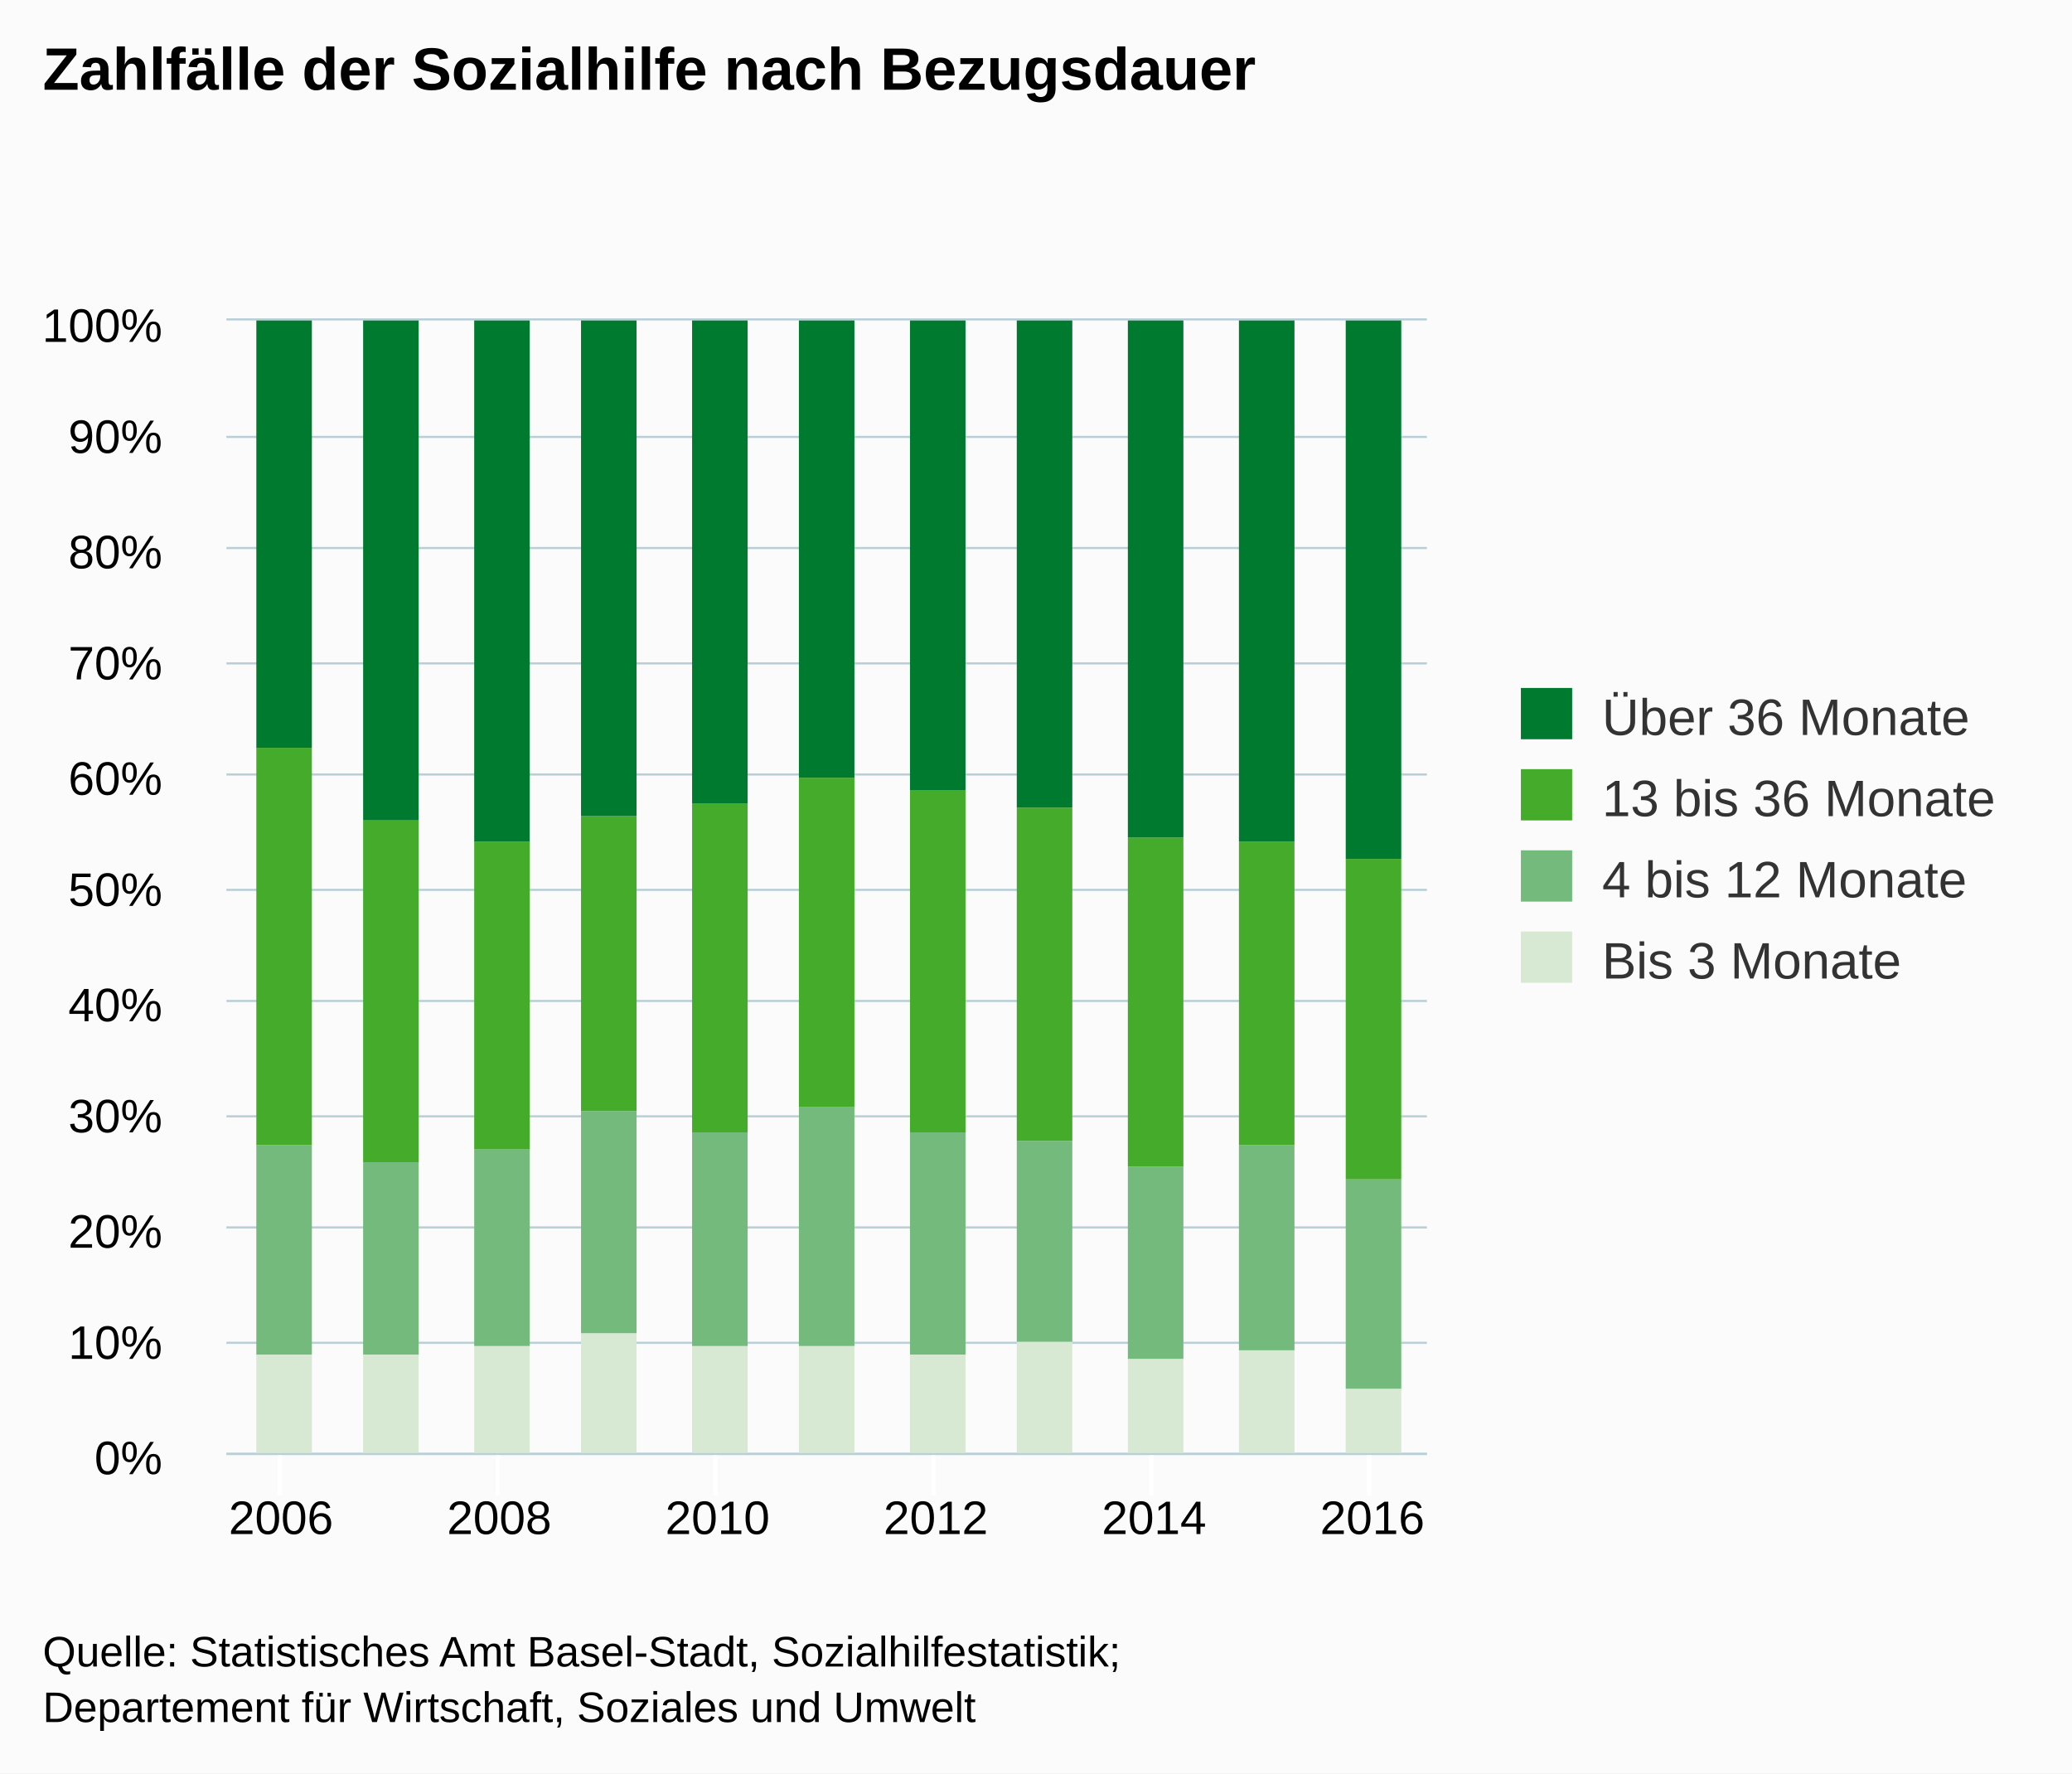
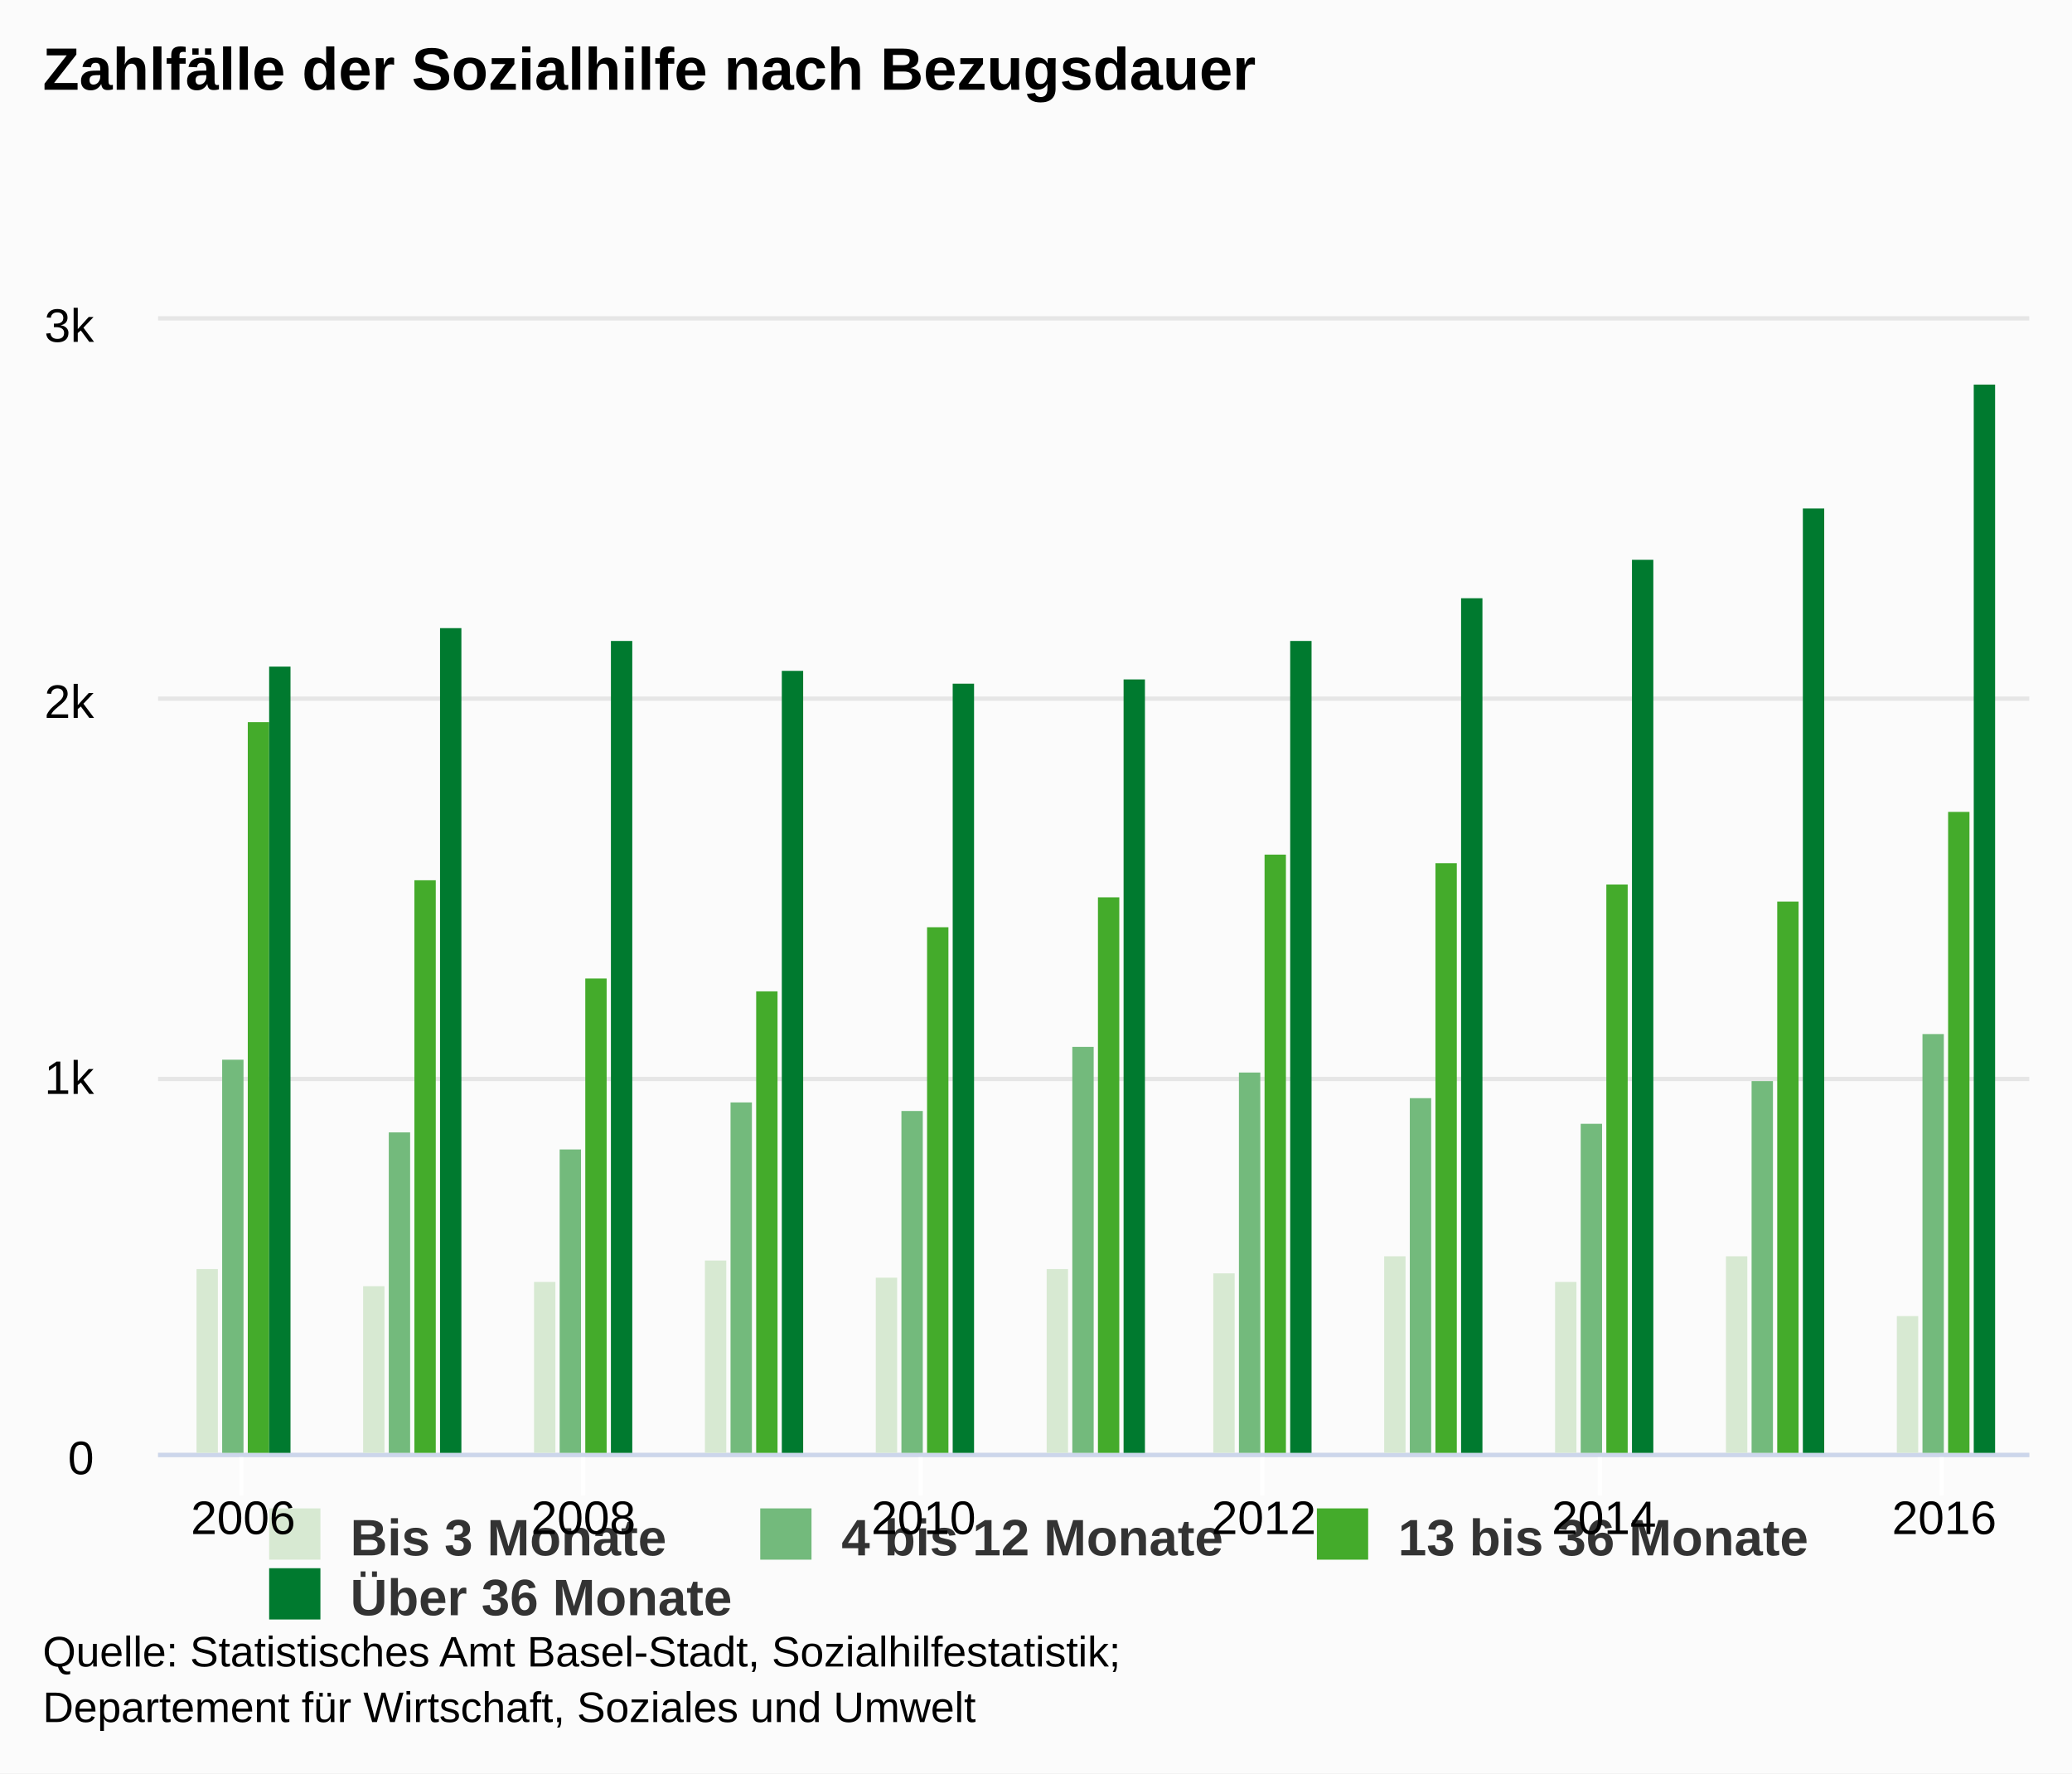
<svg xmlns="http://www.w3.org/2000/svg" version="1.1" class="highcharts-root" style="font-family:arial;font-size:12px;" viewBox="0 0 485 415">
  <defs>
    <clipPath>
-       <rect x="0" y="0" width="281" height="265" fill="none" />
+       <rect x="0" y="0" width="438" height="265" fill="none" />
    </clipPath>
    <clipPath id="a">
-       <rect x="0" y="0" width="281" height="265" fill="none" />
+       <rect x="0" y="0" width="438" height="265" fill="none" />
    </clipPath>
  </defs>
  <rect fill="#fbfbfb" class="highcharts-background" x="0" y="0" width="485" height="415" rx="0" ry="0" />
-   <rect fill="none" class="highcharts-plot-background" x="53" y="75" width="281" height="265" />
+   <rect fill="none" class="highcharts-plot-background" x="37" y="75" width="438" height="265" />
  <g class="highcharts-pane-group" />
  <g class="highcharts-grid highcharts-xaxis-grid ">
-     <path fill="none" class="highcharts-grid-line" d="M 65.5 75 L 65.5 340" opacity="1" />
-     <path fill="none" class="highcharts-grid-line" d="M 116.5 75 L 116.5 340" opacity="1" />
-     <path fill="none" class="highcharts-grid-line" d="M 167.5 75 L 167.5 340" opacity="1" />
-     <path fill="none" class="highcharts-grid-line" d="M 218.5 75 L 218.5 340" opacity="1" />
-     <path fill="none" class="highcharts-grid-line" d="M 269.5 75 L 269.5 340" opacity="1" />
-     <path fill="none" class="highcharts-grid-line" d="M 320.5 75 L 320.5 340" opacity="1" />
+     <path fill="none" class="highcharts-grid-line" d="M 56.5 75 L 56.5 340" opacity="1" />
+     <path fill="none" class="highcharts-grid-line" d="M 136.5 75 L 136.5 340" opacity="1" />
+     <path fill="none" class="highcharts-grid-line" d="M 215.5 75 L 215.5 340" opacity="1" />
+     <path fill="none" class="highcharts-grid-line" d="M 295.5 75 L 295.5 340" opacity="1" />
+     <path fill="none" class="highcharts-grid-line" d="M 374.5 75 L 374.5 340" opacity="1" />
+     <path fill="none" class="highcharts-grid-line" d="M 454.5 75 L 454.5 340" opacity="1" />
  </g>
  <g class="highcharts-grid highcharts-yaxis-grid ">
-     <path fill="none" stroke="#B9CFD7" stroke-width="0.5" class="highcharts-grid-line" d="M 53 340.25 L 334 340.25" opacity="1" />
-     <path fill="none" stroke="#B9CFD7" stroke-width="0.5" class="highcharts-grid-line" d="M 53 314.25 L 334 314.25" opacity="1" />
-     <path fill="none" stroke="#B9CFD7" stroke-width="0.5" class="highcharts-grid-line" d="M 53 287.25 L 334 287.25" opacity="1" />
-     <path fill="none" stroke="#B9CFD7" stroke-width="0.5" class="highcharts-grid-line" d="M 53 261.25 L 334 261.25" opacity="1" />
-     <path fill="none" stroke="#B9CFD7" stroke-width="0.5" class="highcharts-grid-line" d="M 53 234.25 L 334 234.25" opacity="1" />
-     <path fill="none" stroke="#B9CFD7" stroke-width="0.5" class="highcharts-grid-line" d="M 53 208.25 L 334 208.25" opacity="1" />
-     <path fill="none" stroke="#B9CFD7" stroke-width="0.5" class="highcharts-grid-line" d="M 53 181.25 L 334 181.25" opacity="1" />
-     <path fill="none" stroke="#B9CFD7" stroke-width="0.5" class="highcharts-grid-line" d="M 53 155.25 L 334 155.25" opacity="1" />
-     <path fill="none" stroke="#B9CFD7" stroke-width="0.5" class="highcharts-grid-line" d="M 53 128.25 L 334 128.25" opacity="1" />
-     <path fill="none" stroke="#B9CFD7" stroke-width="0.5" class="highcharts-grid-line" d="M 53 102.25 L 334 102.25" opacity="1" />
-     <path fill="none" stroke="#B9CFD7" stroke-width="0.5" class="highcharts-grid-line" d="M 53 74.75 L 334 74.75" opacity="1" />
+     <path fill="none" stroke="#e6e6e6" stroke-width="1" class="highcharts-grid-line" d="M 37 340.5 L 475 340.5" opacity="1" />
+     <path fill="none" stroke="#e6e6e6" stroke-width="1" class="highcharts-grid-line" d="M 37 252.5 L 475 252.5" opacity="1" />
+     <path fill="none" stroke="#e6e6e6" stroke-width="1" class="highcharts-grid-line" d="M 37 163.5 L 475 163.5" opacity="1" />
+     <path fill="none" stroke="#e6e6e6" stroke-width="1" class="highcharts-grid-line" d="M 37 74.5 L 475 74.5" opacity="1" />
  </g>
-   <rect fill="none" class="highcharts-plot-border" x="53" y="75" width="281" height="265" />
+   <rect fill="none" class="highcharts-plot-border" x="37" y="75" width="438" height="265" />
  <g class="highcharts-axis highcharts-xaxis ">
-     <path fill="none" class="highcharts-tick" stroke="#FFFFFF" stroke-width="1" d="M 65.5 340 L 65.5 350" opacity="1" />
-     <path fill="none" class="highcharts-tick" stroke="#FFFFFF" stroke-width="1" d="M 116.5 340 L 116.5 350" opacity="1" />
-     <path fill="none" class="highcharts-tick" stroke="#FFFFFF" stroke-width="1" d="M 167.5 340 L 167.5 350" opacity="1" />
-     <path fill="none" class="highcharts-tick" stroke="#FFFFFF" stroke-width="1" d="M 218.5 340 L 218.5 350" opacity="1" />
-     <path fill="none" class="highcharts-tick" stroke="#FFFFFF" stroke-width="1" d="M 269.5 340 L 269.5 350" opacity="1" />
-     <path fill="none" class="highcharts-tick" stroke="#FFFFFF" stroke-width="1" d="M 320.5 340 L 320.5 350" opacity="1" />
-     <path fill="none" class="highcharts-axis-line" stroke="#B9CFD7" stroke-width="0.5" d="M 53 340.25 L 334 340.25" />
+     <path fill="none" class="highcharts-tick" stroke="#FFFFFF" stroke-width="1" d="M 56.5 340 L 56.5 350" opacity="1" />
+     <path fill="none" class="highcharts-tick" stroke="#FFFFFF" stroke-width="1" d="M 136.5 340 L 136.5 350" opacity="1" />
+     <path fill="none" class="highcharts-tick" stroke="#FFFFFF" stroke-width="1" d="M 215.5 340 L 215.5 350" opacity="1" />
+     <path fill="none" class="highcharts-tick" stroke="#FFFFFF" stroke-width="1" d="M 295.5 340 L 295.5 350" opacity="1" />
+     <path fill="none" class="highcharts-tick" stroke="#FFFFFF" stroke-width="1" d="M 374.5 340 L 374.5 350" opacity="1" />
+     <path fill="none" class="highcharts-tick" stroke="#FFFFFF" stroke-width="1" d="M 454.5 340 L 454.5 350" opacity="1" />
+     <path fill="none" class="highcharts-axis-line" stroke="#ccd6eb" stroke-width="1" d="M 37 340.5 L 475 340.5" />
  </g>
  <g class="highcharts-axis highcharts-yaxis ">
-     <path fill="none" class="highcharts-axis-line" d="M 53 75 L 53 340" />
+     <path fill="none" class="highcharts-axis-line" d="M 37 75 L 37 340" />
  </g>
  <g class="highcharts-series-group">
-     <g class="highcharts-series highcharts-series-0 highcharts-column-series highcharts-color-undefined " transform="translate(53,75) scale(1 1)" clip-path="url(#a)">
-       <rect x="7" y="242" width="13" height="24" fill="#d7e9d2" class="highcharts-point" />
-       <rect x="32" y="242" width="13" height="24" fill="#d7e9d2" class="highcharts-point" />
-       <rect x="58" y="240" width="13" height="26" fill="#d7e9d2" class="highcharts-point" />
-       <rect x="83" y="237" width="13" height="29" fill="#d7e9d2" class="highcharts-point" />
-       <rect x="109" y="240" width="13" height="26" fill="#d7e9d2" class="highcharts-point" />
-       <rect x="134" y="240" width="13" height="26" fill="#d7e9d2" class="highcharts-point" />
-       <rect x="160" y="242" width="13" height="24" fill="#d7e9d2" class="highcharts-point" />
-       <rect x="185" y="239" width="13" height="27" fill="#d7e9d2" class="highcharts-point" />
-       <rect x="211" y="243" width="13" height="23" fill="#d7e9d2" class="highcharts-point" />
-       <rect x="237" y="241" width="13" height="25" fill="#d7e9d2" class="highcharts-point" />
-       <rect x="262" y="250" width="13" height="16" fill="#d7e9d2" class="highcharts-point" />
+     <g class="highcharts-series highcharts-series-0 highcharts-column-series highcharts-color-undefined " transform="translate(37,75) scale(1 1)" clip-path="url(#a)">
+       <rect x="9" y="222" width="5" height="44" fill="#d7e9d2" class="highcharts-point" />
+       <rect x="48" y="226" width="5" height="40" fill="#d7e9d2" class="highcharts-point" />
+       <rect x="88" y="225" width="5" height="41" fill="#d7e9d2" class="highcharts-point" />
+       <rect x="128" y="220" width="5" height="46" fill="#d7e9d2" class="highcharts-point" />
+       <rect x="168" y="224" width="5" height="42" fill="#d7e9d2" class="highcharts-point" />
+       <rect x="208" y="222" width="5" height="44" fill="#d7e9d2" class="highcharts-point" />
+       <rect x="247" y="223" width="5" height="43" fill="#d7e9d2" class="highcharts-point" />
+       <rect x="287" y="219" width="5" height="47" fill="#d7e9d2" class="highcharts-point" />
+       <rect x="327" y="225" width="5" height="41" fill="#d7e9d2" class="highcharts-point" />
+       <rect x="367" y="219" width="5" height="47" fill="#d7e9d2" class="highcharts-point" />
+       <rect x="407" y="233" width="5" height="33" fill="#d7e9d2" class="highcharts-point" />
    </g>
-     <g class="highcharts-markers highcharts-series-0 highcharts-column-series highcharts-color-undefined " transform="translate(53,75) scale(1 1)" clip-path="none" />
-     <g class="highcharts-series highcharts-series-1 highcharts-column-series highcharts-color-undefined " transform="translate(53,75) scale(1 1)" clip-path="url(#a)">
-       <rect x="7" y="193" width="13" height="49" fill="#73ba7c" class="highcharts-point" />
-       <rect x="32" y="197" width="13" height="45" fill="#73ba7c" class="highcharts-point" />
-       <rect x="58" y="194" width="13" height="46" fill="#73ba7c" class="highcharts-point" />
-       <rect x="83" y="185" width="13" height="52" fill="#73ba7c" class="highcharts-point" />
-       <rect x="109" y="190" width="13" height="50" fill="#73ba7c" class="highcharts-point" />
-       <rect x="134" y="184" width="13" height="56" fill="#73ba7c" class="highcharts-point" />
-       <rect x="160" y="190" width="13" height="52" fill="#73ba7c" class="highcharts-point" />
-       <rect x="185" y="192" width="13" height="47" fill="#73ba7c" class="highcharts-point" />
-       <rect x="211" y="198" width="13" height="45" fill="#73ba7c" class="highcharts-point" />
-       <rect x="237" y="193" width="13" height="48" fill="#73ba7c" class="highcharts-point" />
-       <rect x="262" y="201" width="13" height="49" fill="#73ba7c" class="highcharts-point" />
+     <g class="highcharts-markers highcharts-series-0 highcharts-column-series highcharts-color-undefined " transform="translate(37,75) scale(1 1)" clip-path="none" />
+     <g class="highcharts-series highcharts-series-1 highcharts-column-series highcharts-color-undefined " transform="translate(37,75) scale(1 1)" clip-path="url(#a)">
+       <rect x="15" y="173" width="5" height="93" fill="#73ba7c" class="highcharts-point" />
+       <rect x="54" y="190" width="5" height="76" fill="#73ba7c" class="highcharts-point" />
+       <rect x="94" y="194" width="5" height="72" fill="#73ba7c" class="highcharts-point" />
+       <rect x="134" y="183" width="5" height="83" fill="#73ba7c" class="highcharts-point" />
+       <rect x="174" y="185" width="5" height="81" fill="#73ba7c" class="highcharts-point" />
+       <rect x="214" y="170" width="5" height="96" fill="#73ba7c" class="highcharts-point" />
+       <rect x="253" y="176" width="5" height="90" fill="#73ba7c" class="highcharts-point" />
+       <rect x="293" y="182" width="5" height="84" fill="#73ba7c" class="highcharts-point" />
+       <rect x="333" y="188" width="5" height="78" fill="#73ba7c" class="highcharts-point" />
+       <rect x="373" y="178" width="5" height="88" fill="#73ba7c" class="highcharts-point" />
+       <rect x="413" y="167" width="5" height="99" fill="#73ba7c" class="highcharts-point" />
    </g>
-     <g class="highcharts-markers highcharts-series-1 highcharts-column-series highcharts-color-undefined " transform="translate(53,75) scale(1 1)" clip-path="none" />
-     <g class="highcharts-series highcharts-series-2 highcharts-column-series highcharts-color-undefined " transform="translate(53,75) scale(1 1)" clip-path="url(#a)">
-       <rect x="7" y="100" width="13" height="93" fill="#44ab2b" class="highcharts-point" />
-       <rect x="32" y="117" width="13" height="80" fill="#44ab2b" class="highcharts-point" />
-       <rect x="58" y="122" width="13" height="72" fill="#44ab2b" class="highcharts-point" />
-       <rect x="83" y="116" width="13" height="69" fill="#44ab2b" class="highcharts-point" />
-       <rect x="109" y="113" width="13" height="77" fill="#44ab2b" class="highcharts-point" />
-       <rect x="134" y="107" width="13" height="77" fill="#44ab2b" class="highcharts-point" />
-       <rect x="160" y="110" width="13" height="80" fill="#44ab2b" class="highcharts-point" />
-       <rect x="185" y="114" width="13" height="78" fill="#44ab2b" class="highcharts-point" />
-       <rect x="211" y="121" width="13" height="77" fill="#44ab2b" class="highcharts-point" />
-       <rect x="237" y="122" width="13" height="71" fill="#44ab2b" class="highcharts-point" />
-       <rect x="262" y="126" width="13" height="75" fill="#44ab2b" class="highcharts-point" />
+     <g class="highcharts-markers highcharts-series-1 highcharts-column-series highcharts-color-undefined " transform="translate(37,75) scale(1 1)" clip-path="none" />
+     <g class="highcharts-series highcharts-series-2 highcharts-column-series highcharts-color-undefined " transform="translate(37,75) scale(1 1)" clip-path="url(#a)">
+       <rect x="21" y="94" width="5" height="172" fill="#44ab2b" class="highcharts-point" />
+       <rect x="60" y="131" width="5" height="135" fill="#44ab2b" class="highcharts-point" />
+       <rect x="100" y="154" width="5" height="112" fill="#44ab2b" class="highcharts-point" />
+       <rect x="140" y="157" width="5" height="109" fill="#44ab2b" class="highcharts-point" />
+       <rect x="180" y="142" width="5" height="124" fill="#44ab2b" class="highcharts-point" />
+       <rect x="220" y="135" width="5" height="131" fill="#44ab2b" class="highcharts-point" />
+       <rect x="259" y="125" width="5" height="141" fill="#44ab2b" class="highcharts-point" />
+       <rect x="299" y="127" width="5" height="139" fill="#44ab2b" class="highcharts-point" />
+       <rect x="339" y="132" width="5" height="134" fill="#44ab2b" class="highcharts-point" />
+       <rect x="379" y="136" width="5" height="130" fill="#44ab2b" class="highcharts-point" />
+       <rect x="419" y="115" width="5" height="151" fill="#44ab2b" class="highcharts-point" />
    </g>
-     <g class="highcharts-markers highcharts-series-2 highcharts-column-series highcharts-color-undefined " transform="translate(53,75) scale(1 1)" clip-path="none" />
-     <g class="highcharts-series highcharts-series-3 highcharts-column-series highcharts-color-undefined " transform="translate(53,75) scale(1 1)" clip-path="url(#a)">
-       <rect x="7" y="0" width="13" height="100" fill="#007a2f" class="highcharts-point" />
-       <rect x="32" y="0" width="13" height="117" fill="#007a2f" class="highcharts-point" />
-       <rect x="58" y="0" width="13" height="122" fill="#007a2f" class="highcharts-point" />
-       <rect x="83" y="0" width="13" height="116" fill="#007a2f" class="highcharts-point" />
-       <rect x="109" y="0" width="13" height="113" fill="#007a2f" class="highcharts-point" />
-       <rect x="134" y="0" width="13" height="107" fill="#007a2f" class="highcharts-point" />
-       <rect x="160" y="0" width="13" height="110" fill="#007a2f" class="highcharts-point" />
-       <rect x="185" y="0" width="13" height="114" fill="#007a2f" class="highcharts-point" />
-       <rect x="211" y="0" width="13" height="121" fill="#007a2f" class="highcharts-point" />
-       <rect x="237" y="0" width="13" height="122" fill="#007a2f" class="highcharts-point" />
-       <rect x="262" y="0" width="13" height="126" fill="#007a2f" class="highcharts-point" />
+     <g class="highcharts-markers highcharts-series-2 highcharts-column-series highcharts-color-undefined " transform="translate(37,75) scale(1 1)" clip-path="none" />
+     <g class="highcharts-series highcharts-series-3 highcharts-column-series highcharts-color-undefined " transform="translate(37,75) scale(1 1)" clip-path="url(#a)">
+       <rect x="26" y="81" width="5" height="185" fill="#007a2f" class="highcharts-point" />
+       <rect x="66" y="72" width="5" height="194" fill="#007a2f" class="highcharts-point" />
+       <rect x="106" y="75" width="5" height="191" fill="#007a2f" class="highcharts-point" />
+       <rect x="146" y="82" width="5" height="184" fill="#007a2f" class="highcharts-point" />
+       <rect x="186" y="85" width="5" height="181" fill="#007a2f" class="highcharts-point" />
+       <rect x="226" y="84" width="5" height="182" fill="#007a2f" class="highcharts-point" />
+       <rect x="265" y="75" width="5" height="191" fill="#007a2f" class="highcharts-point" />
+       <rect x="305" y="65" width="5" height="201" fill="#007a2f" class="highcharts-point" />
+       <rect x="345" y="56" width="5" height="210" fill="#007a2f" class="highcharts-point" />
+       <rect x="385" y="44" width="5" height="222" fill="#007a2f" class="highcharts-point" />
+       <rect x="425" y="15" width="5" height="251" fill="#007a2f" class="highcharts-point" />
    </g>
-     <g class="highcharts-markers highcharts-series-3 highcharts-column-series highcharts-color-undefined " transform="translate(53,75) scale(1 1)" clip-path="none" />
+     <g class="highcharts-markers highcharts-series-3 highcharts-column-series highcharts-color-undefined " transform="translate(37,75) scale(1 1)" clip-path="none" />
  </g>
  <text x="10" text-anchor="start" class="highcharts-title" style="color:#000000;font-size:14px;font-weight:bold;fill:#000000;" y="21">
    <tspan>Zahlfälle der Sozialhilfe nach Bezugsdauer</tspan>
  </text>
-   <g class="highcharts-legend" transform="translate(346,154)">
-     <rect fill="none" class="highcharts-legend-box" rx="0" ry="0" x="0" y="0" width="129" height="87" visibility="visible" />
+   <g class="highcharts-legend" transform="translate(53,346)">
+     <rect fill="none" class="highcharts-legend-box" rx="0" ry="0" x="0" y="0" width="378" height="39" visibility="visible" />
    <g>
      <g>
-         <g class="highcharts-legend-item highcharts-column-series highcharts-color-undefined highcharts-series-3" transform="translate(8,3)">
-           <text x="21" style="color:#333333;font-size:12px;font-weight:normal;cursor:pointer;fill:#333333;" text-anchor="start" y="15">
-             <tspan>Über 36 Monate</tspan>
+         <g class="highcharts-legend-item highcharts-column-series highcharts-color-undefined highcharts-series-0" transform="translate(8,3)">
+           <text x="21" style="color:#333333;font-size:12px;font-weight:bold;cursor:pointer;fill:#333333;" text-anchor="start" y="15">
+             <tspan>Bis 3 Monate</tspan>
          </text>
-           <rect x="2" y="4" width="12" height="12" fill="#007a2f" class="highcharts-point" />
+           <rect x="2" y="4" width="12" height="12" fill="#d7e9d2" class="highcharts-point" />
        </g>
-         <g class="highcharts-legend-item highcharts-column-series highcharts-color-undefined highcharts-series-2" transform="translate(8,22)">
-           <text x="21" y="15" style="color:#333333;font-size:12px;font-weight:normal;cursor:pointer;fill:#333333;" text-anchor="start">
+         <g class="highcharts-legend-item highcharts-column-series highcharts-color-undefined highcharts-series-1" transform="translate(122.9531,3)">
+           <text x="21" y="15" style="color:#333333;font-size:12px;font-weight:bold;cursor:pointer;fill:#333333;" text-anchor="start">
+             <tspan>4 bis 12 Monate</tspan>
+           </text>
+           <rect x="2" y="4" width="12" height="12" fill="#73ba7c" class="highcharts-point" />
+         </g>
+         <g class="highcharts-legend-item highcharts-column-series highcharts-color-undefined highcharts-series-2" transform="translate(253.25,3)">
+           <text x="21" y="15" style="color:#333333;font-size:12px;font-weight:bold;cursor:pointer;fill:#333333;" text-anchor="start">
            <tspan>13 bis 36 Monate</tspan>
          </text>
          <rect x="2" y="4" width="12" height="12" fill="#44ab2b" class="highcharts-point" />
        </g>
-         <g class="highcharts-legend-item highcharts-column-series highcharts-color-undefined highcharts-series-1" transform="translate(8,41)">
-           <text x="21" y="15" style="color:#333333;font-size:12px;font-weight:normal;cursor:pointer;fill:#333333;" text-anchor="start">
-             <tspan>4 bis 12 Monate</tspan>
+         <g class="highcharts-legend-item highcharts-column-series highcharts-color-undefined highcharts-series-3" transform="translate(8,17)">
+           <text x="21" y="15" style="color:#333333;font-size:12px;font-weight:bold;cursor:pointer;fill:#333333;" text-anchor="start">
+             <tspan>Über 36 Monate</tspan>
          </text>
-           <rect x="2" y="4" width="12" height="12" fill="#73ba7c" class="highcharts-point" />
-         </g>
-         <g class="highcharts-legend-item highcharts-column-series highcharts-color-undefined highcharts-series-0" transform="translate(8,60)">
-           <text x="21" y="15" style="color:#333333;font-size:12px;font-weight:normal;cursor:pointer;fill:#333333;" text-anchor="start">
-             <tspan>Bis 3 Monate</tspan>
-           </text>
-           <rect x="2" y="4" width="12" height="12" fill="#d7e9d2" class="highcharts-point" />
+           <rect x="2" y="4" width="12" height="12" fill="#007a2f" class="highcharts-point" />
        </g>
      </g>
    </g>
  </g>
  <g class="highcharts-axis-labels highcharts-xaxis-labels ">
-     <text x="65.773" style="color:#000000;cursor:default;font-size:11px;fill:#000000;" text-anchor="middle" transform="translate(0,0)" y="359" opacity="1">
+     <text x="56.909" style="color:#000000;cursor:default;font-size:11px;fill:#000000;" text-anchor="middle" transform="translate(0,0)" y="359" opacity="1">
      <tspan>2006</tspan>
    </text>
-     <text x="116.864" style="color:#000000;cursor:default;font-size:11px;fill:#000000;" text-anchor="middle" transform="translate(0,0)" y="359" opacity="1">
+     <text x="136.545" style="color:#000000;cursor:default;font-size:11px;fill:#000000;" text-anchor="middle" transform="translate(0,0)" y="359" opacity="1">
      <tspan>2008</tspan>
    </text>
-     <text x="167.955" style="color:#000000;cursor:default;font-size:11px;fill:#000000;" text-anchor="middle" transform="translate(0,0)" y="359" opacity="1">
+     <text x="216.182" style="color:#000000;cursor:default;font-size:11px;fill:#000000;" text-anchor="middle" transform="translate(0,0)" y="359" opacity="1">
      <tspan>2010</tspan>
    </text>
-     <text x="219.045" style="color:#000000;cursor:default;font-size:11px;fill:#000000;" text-anchor="middle" transform="translate(0,0)" y="359" opacity="1">
+     <text x="295.818" style="color:#000000;cursor:default;font-size:11px;fill:#000000;" text-anchor="middle" transform="translate(0,0)" y="359" opacity="1">
      <tspan>2012</tspan>
    </text>
-     <text x="270.136" style="color:#000000;cursor:default;font-size:11px;fill:#000000;" text-anchor="middle" transform="translate(0,0)" y="359" opacity="1">
+     <text x="375.455" style="color:#000000;cursor:default;font-size:11px;fill:#000000;" text-anchor="middle" transform="translate(0,0)" y="359" opacity="1">
      <tspan>2014</tspan>
    </text>
-     <text x="321.227" style="color:#000000;cursor:default;font-size:11px;fill:#000000;" text-anchor="middle" transform="translate(0,0)" y="359" opacity="1">
+     <text x="455.091" style="color:#000000;cursor:default;font-size:11px;fill:#000000;" text-anchor="middle" transform="translate(0,0)" y="359" opacity="1">
      <tspan>2016</tspan>
    </text>
  </g>
  <g class="highcharts-axis-labels highcharts-yaxis-labels ">
-     <text x="38" style="color:#000000;cursor:default;font-size:11px;fill:#000000;" text-anchor="end" transform="translate(0,0)" y="345" opacity="1">
-       <tspan>0%</tspan>
+     <text x="22" style="color:#000000;cursor:default;font-size:11px;fill:#000000;" text-anchor="end" transform="translate(0,0)" y="345" opacity="1">
+       <tspan>0</tspan>
    </text>
-     <text x="38" style="color:#000000;cursor:default;font-size:11px;fill:#000000;" text-anchor="end" transform="translate(0,0)" y="318" opacity="1">
-       <tspan>10%</tspan>
+     <text x="22" style="color:#000000;cursor:default;font-size:11px;fill:#000000;" text-anchor="end" transform="translate(0,0)" y="256" opacity="1">
+       <tspan>1k</tspan>
    </text>
-     <text x="38" style="color:#000000;cursor:default;font-size:11px;fill:#000000;" text-anchor="end" transform="translate(0,0)" y="292" opacity="1">
-       <tspan>20%</tspan>
+     <text x="22" style="color:#000000;cursor:default;font-size:11px;fill:#000000;" text-anchor="end" transform="translate(0,0)" y="168" opacity="1">
+       <tspan>2k</tspan>
    </text>
-     <text x="38" style="color:#000000;cursor:default;font-size:11px;fill:#000000;" text-anchor="end" transform="translate(0,0)" y="265" opacity="1">
-       <tspan>30%</tspan>
-     </text>
-     <text x="38" style="color:#000000;cursor:default;font-size:11px;fill:#000000;" text-anchor="end" transform="translate(0,0)" y="239" opacity="1">
-       <tspan>40%</tspan>
-     </text>
-     <text x="38" style="color:#000000;cursor:default;font-size:11px;fill:#000000;" text-anchor="end" transform="translate(0,0)" y="212" opacity="1">
-       <tspan>50%</tspan>
-     </text>
-     <text x="38" style="color:#000000;cursor:default;font-size:11px;fill:#000000;" text-anchor="end" transform="translate(0,0)" y="186" opacity="1">
-       <tspan>60%</tspan>
-     </text>
-     <text x="38" style="color:#000000;cursor:default;font-size:11px;fill:#000000;" text-anchor="end" transform="translate(0,0)" y="159" opacity="1">
-       <tspan>70%</tspan>
-     </text>
-     <text x="38" style="color:#000000;cursor:default;font-size:11px;fill:#000000;" text-anchor="end" transform="translate(0,0)" y="133" opacity="1">
-       <tspan>80%</tspan>
-     </text>
-     <text x="38" style="color:#000000;cursor:default;font-size:11px;fill:#000000;" text-anchor="end" transform="translate(0,0)" y="106" opacity="1">
-       <tspan>90%</tspan>
-     </text>
-     <text x="38" style="color:#000000;cursor:default;font-size:11px;fill:#000000;" text-anchor="end" transform="translate(0,0)" y="80" opacity="1">
-       <tspan>100%</tspan>
+     <text x="22" style="color:#000000;cursor:default;font-size:11px;fill:#000000;" text-anchor="end" transform="translate(0,0)" y="80" opacity="1">
+       <tspan>3k</tspan>
    </text>
  </g>
  <text x="10" class="highcharts-credits" text-anchor="start" style="cursor:default;color:#000000;font-size:10px;fill:#000000;" y="390">
    <tspan>Quelle: Statistisches Amt Basel-Stadt, Sozialhilfestatistik;</tspan>
    <tspan x="10" dy="13">Departement für Wirtschaft, Soziales und Umwelt</tspan>
  </text>
</svg>
